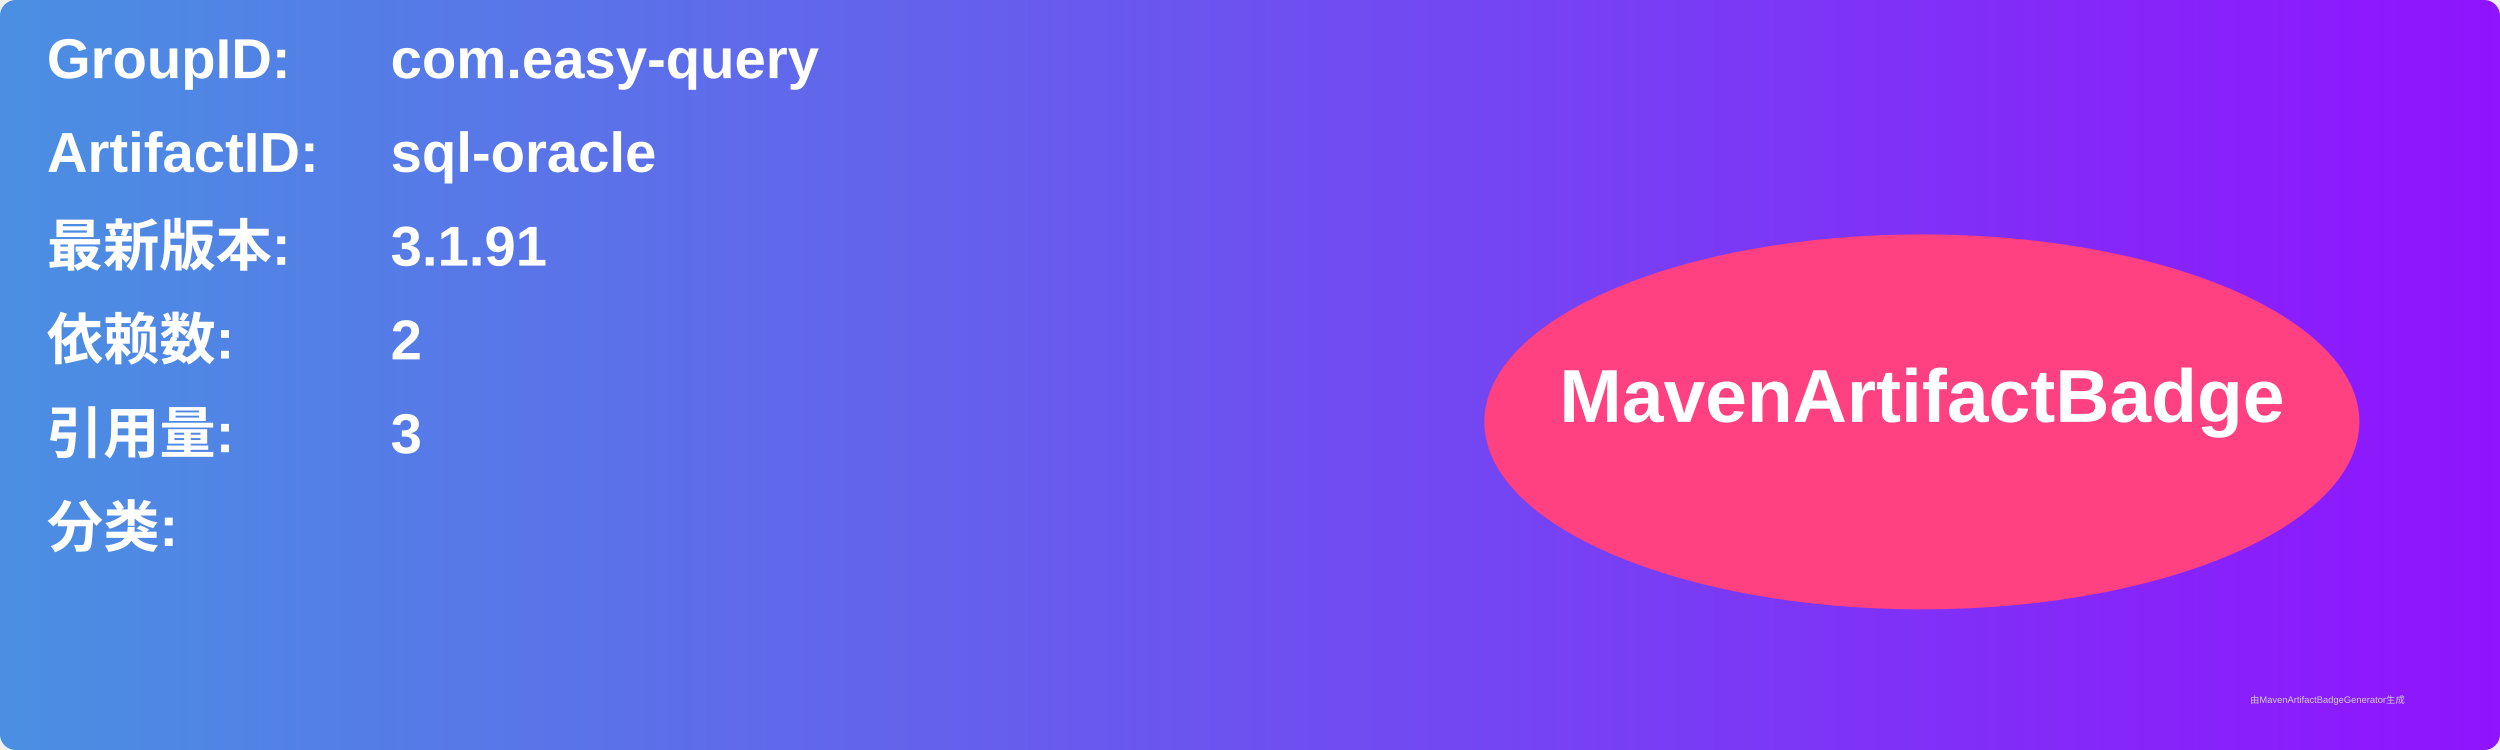
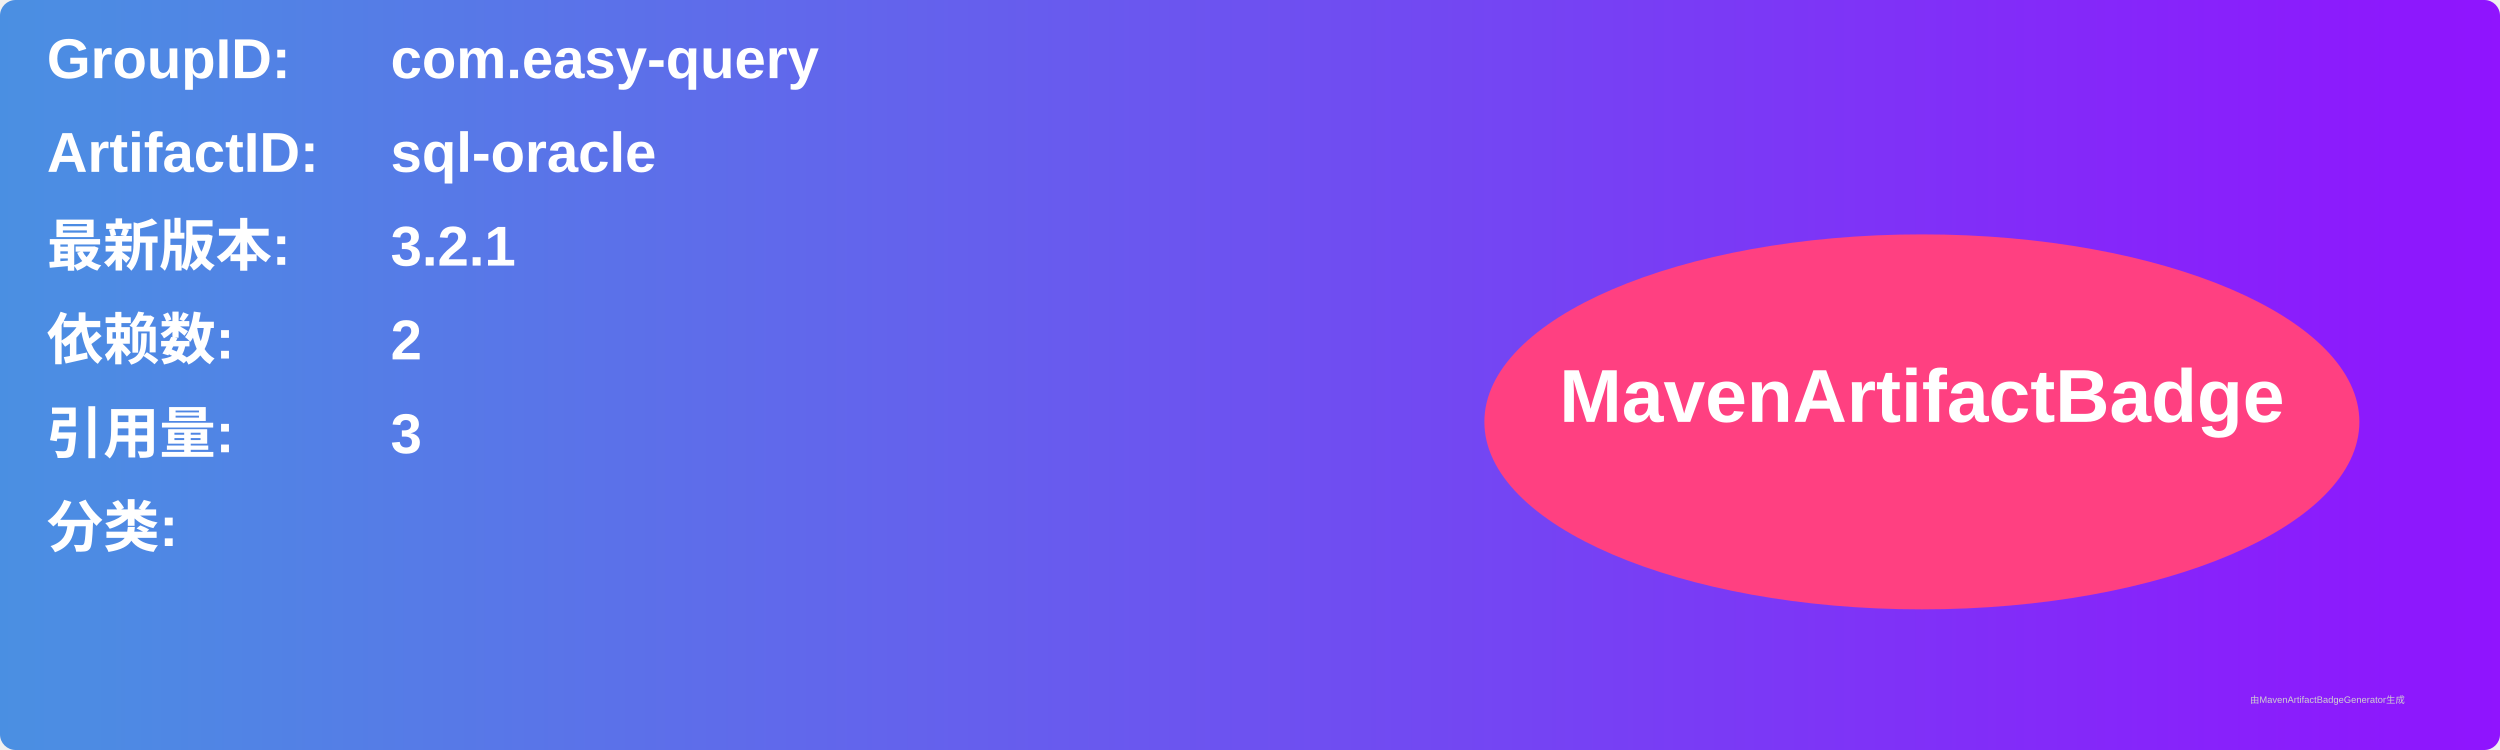
<svg xmlns="http://www.w3.org/2000/svg" width="800" height="240" viewBox="0 0 800 240">
  <linearGradient id="grad" x1="0%" y1="0%" x2="100%" y2="0%">
    <stop offset="0%" stop-color="#4a90e2" />
    <stop offset="100%" stop-color="#9013fe" />
  </linearGradient>
  <rect width="100%" height="100%" rx="5" ry="5" fill="url(#grad)" />
  <g transform="translate(15, 15)">
    <text x="0" y="10" font-family="Arial" font-size="18" fill="white" font-weight="bold" width="260">GroupID:</text>
    <text x="110" y="10" font-family="Arial" font-size="18" fill="white" font-weight="bold" width="460">com.easy-query</text>
    <text x="0" y="40" font-family="Arial" font-size="18" fill="white" font-weight="bold" width="260">ArtifactID:</text>
    <text x="110" y="40" font-family="Arial" font-size="18" fill="white" font-weight="bold" width="460">sql-oracle</text>
    <text x="0" y="70" font-family="Arial" font-size="18" fill="white" font-weight="bold">最新版本:</text>
    <text x="110" y="70" font-family="Arial" font-size="18" fill="white" font-weight="bold">
-       <tspan font-weight="bold">3.1.91</tspan>
+       <tspan font-weight="bold">3.2.1</tspan>
    </text>
    <text x="0" y="100" font-family="Arial" font-size="18" fill="white" font-weight="bold">依赖数: </text>
    <text x="110" y="100" font-family="Arial" font-size="18" fill="white">
      <tspan font-weight="bold">2</tspan>
    </text>
    <text x="0" y="130" font-family="Arial" font-size="18" fill="white" font-weight="bold">引用量: </text>
    <text x="110" y="130" font-family="Arial" font-size="18" fill="white">
      <tspan font-weight="bold">3</tspan>
    </text>
    <text x="0" y="160" font-family="Arial" font-size="18" fill="white" font-weight="bold">分类:</text>
    <text x="10" y="190" font-family="Arial" font-size="10" fill="white">
      <tspan font-weight="bold" />
    </text>
    <ellipse cx="600" cy="120" rx="140" ry="60" fill="#ff4081" />
    <text x="600" y="120" text-anchor="middle" font-family="Arial" font-size="24" fill="white" font-weight="bold">MavenArtifactBadge</text>
  </g>
  <text x="720" y="225" font-family="Arial" font-size="3" fill="#d0d0d0">由MavenArtifactBadgeGenerator生成</text>
</svg>
